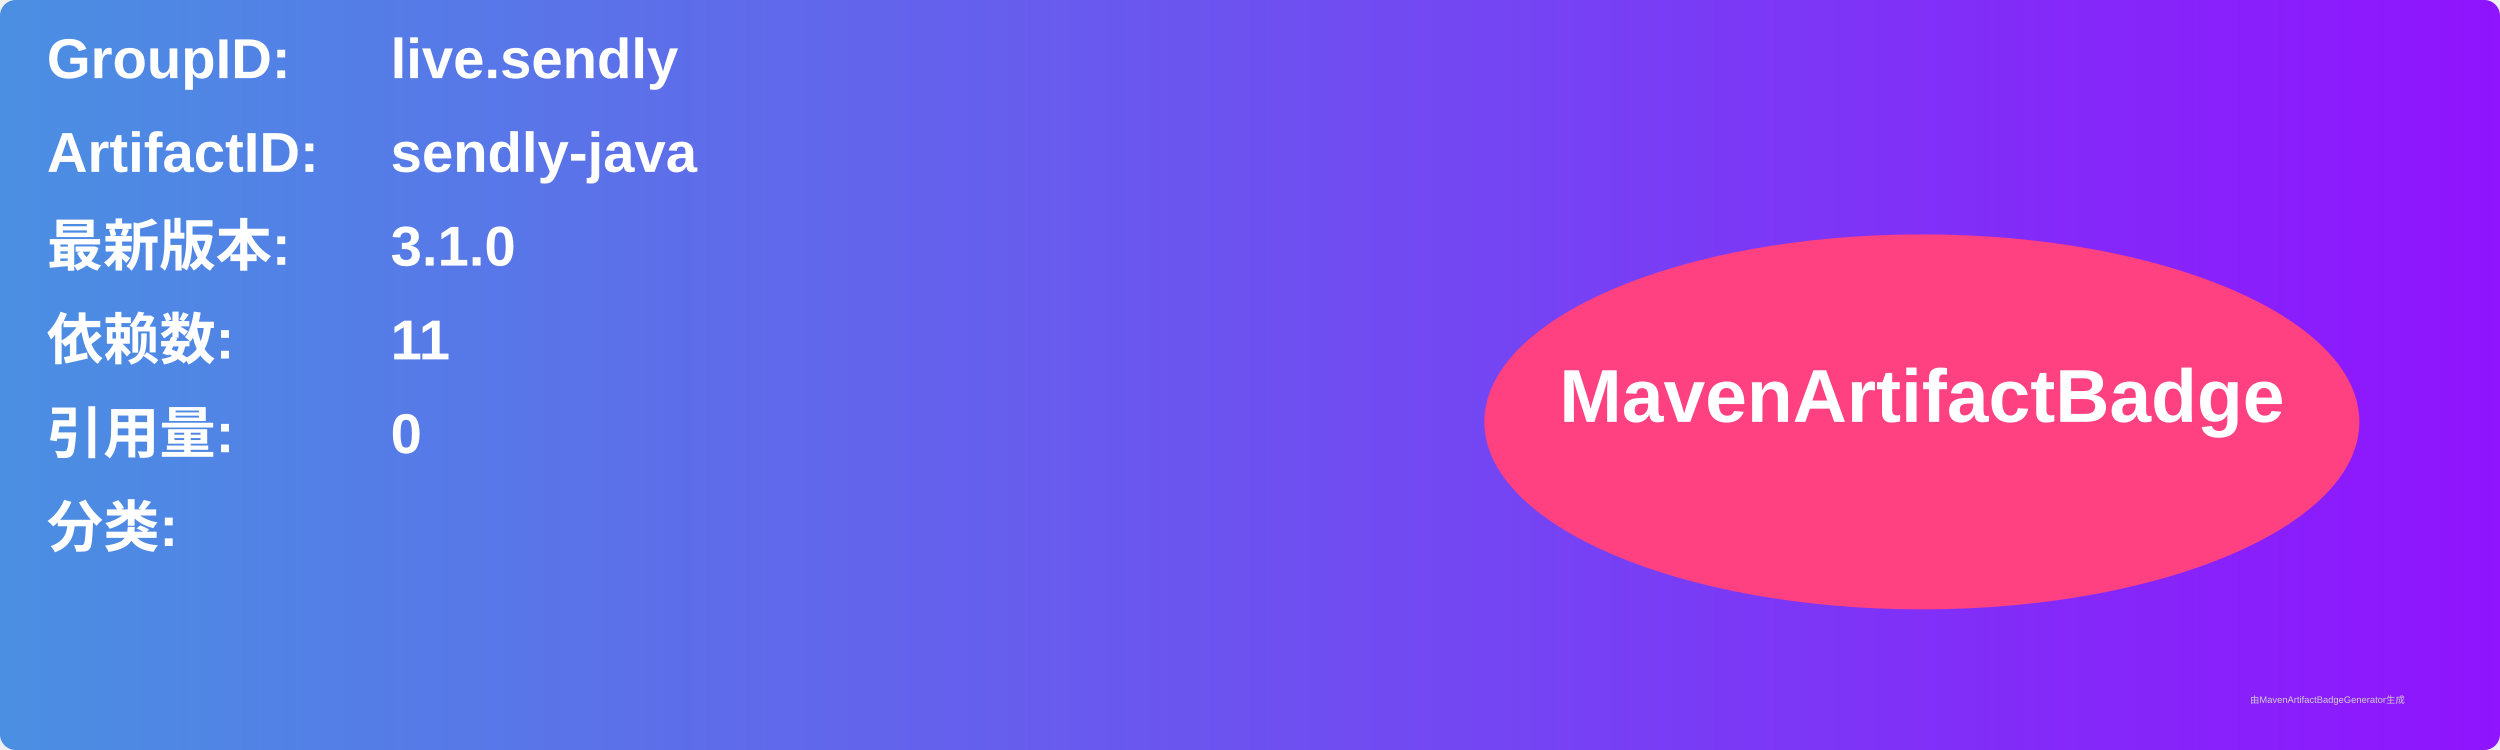
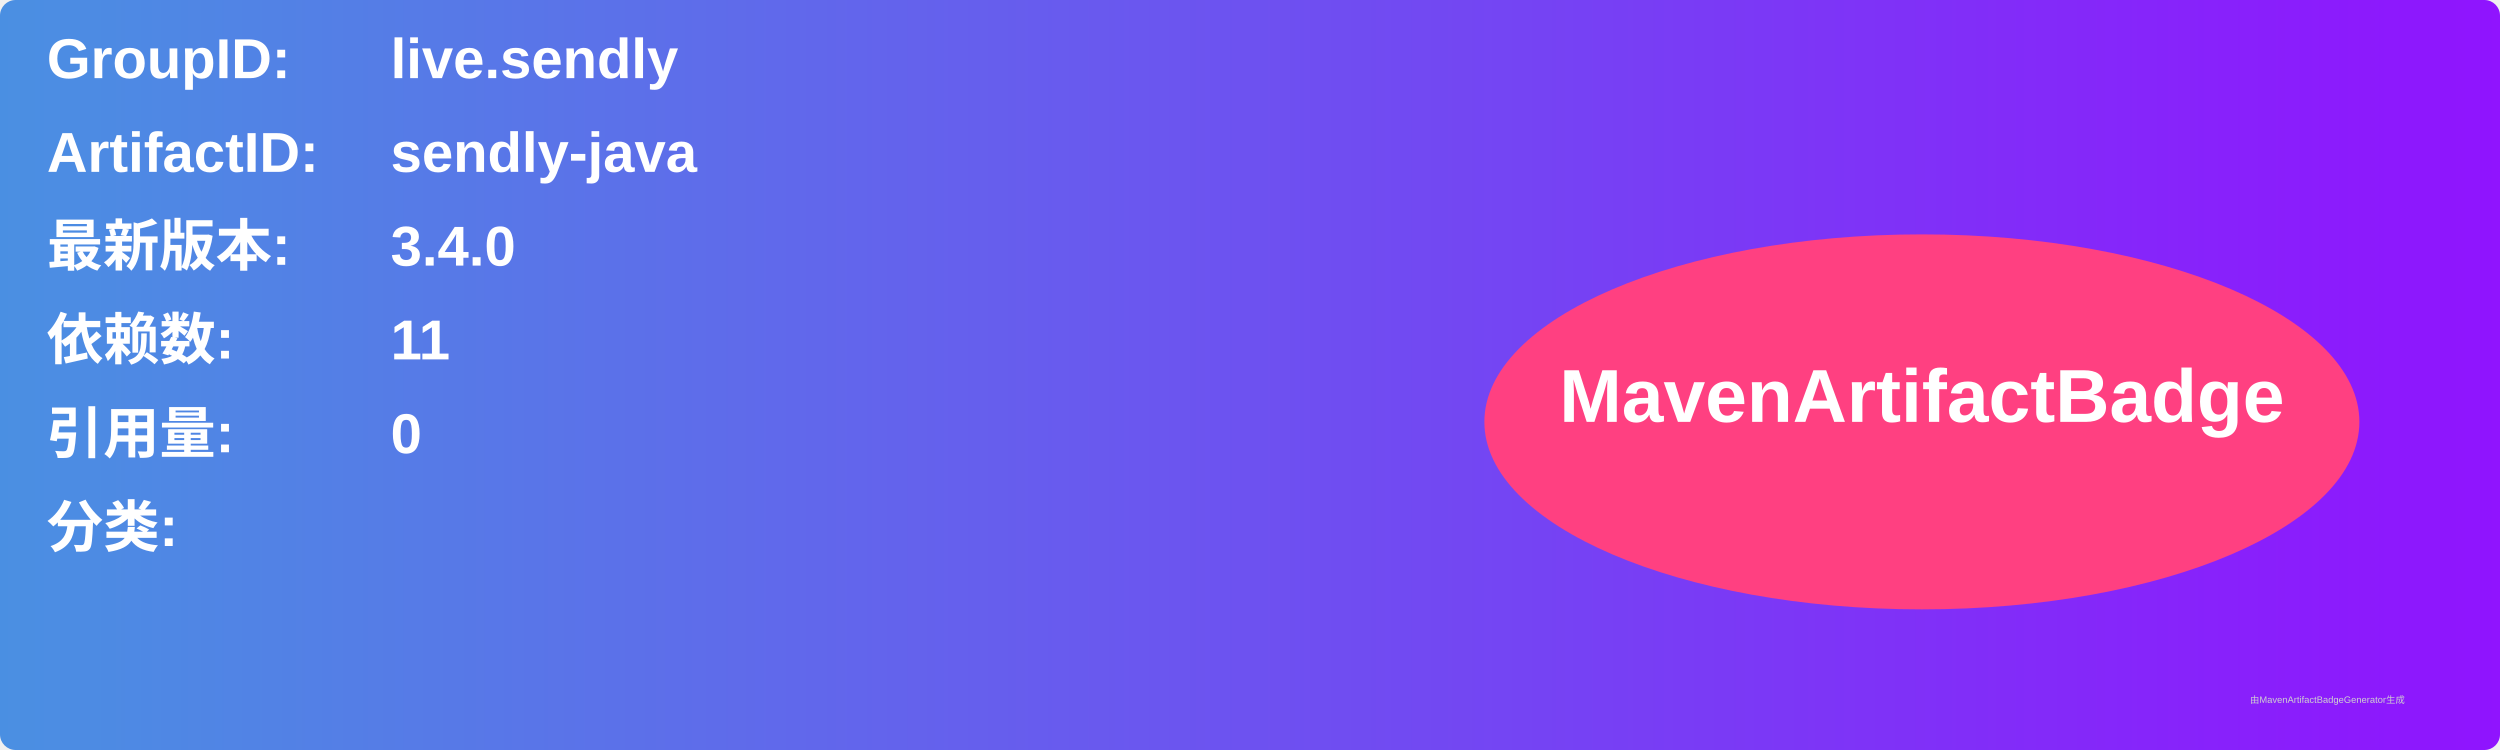
<svg xmlns="http://www.w3.org/2000/svg" width="800" height="240" viewBox="0 0 800 240">
  <linearGradient id="grad" x1="0%" y1="0%" x2="100%" y2="0%">
    <stop offset="0%" stop-color="#4a90e2" />
    <stop offset="100%" stop-color="#9013fe" />
  </linearGradient>
  <rect width="100%" height="100%" rx="5" ry="5" fill="url(#grad)" />
  <g transform="translate(15, 15)">
    <text x="0" y="10" font-family="Arial" font-size="18" fill="white" font-weight="bold" width="260">GroupID:</text>
    <text x="110" y="10" font-family="Arial" font-size="18" fill="white" font-weight="bold" width="460">live.sendly</text>
    <text x="0" y="40" font-family="Arial" font-size="18" fill="white" font-weight="bold" width="260">ArtifactID:</text>
    <text x="110" y="40" font-family="Arial" font-size="18" fill="white" font-weight="bold" width="460">sendly-java</text>
    <text x="0" y="70" font-family="Arial" font-size="18" fill="white" font-weight="bold">最新版本:</text>
    <text x="110" y="70" font-family="Arial" font-size="18" fill="white" font-weight="bold">
-       <tspan font-weight="bold">3.1.0</tspan>
+       <tspan font-weight="bold">3.4.0</tspan>
    </text>
    <text x="0" y="100" font-family="Arial" font-size="18" fill="white" font-weight="bold">依赖数: </text>
    <text x="110" y="100" font-family="Arial" font-size="18" fill="white">
      <tspan font-weight="bold">11</tspan>
    </text>
    <text x="0" y="130" font-family="Arial" font-size="18" fill="white" font-weight="bold">引用量: </text>
    <text x="110" y="130" font-family="Arial" font-size="18" fill="white">
      <tspan font-weight="bold">0</tspan>
    </text>
    <text x="0" y="160" font-family="Arial" font-size="18" fill="white" font-weight="bold">分类:</text>
    <text x="10" y="190" font-family="Arial" font-size="10" fill="white">
      <tspan font-weight="bold" />
    </text>
    <ellipse cx="600" cy="120" rx="140" ry="60" fill="#ff4081" />
    <text x="600" y="120" text-anchor="middle" font-family="Arial" font-size="24" fill="white" font-weight="bold">MavenArtifactBadge</text>
  </g>
  <text x="720" y="225" font-family="Arial" font-size="3" fill="#d0d0d0">由MavenArtifactBadgeGenerator生成</text>
</svg>
